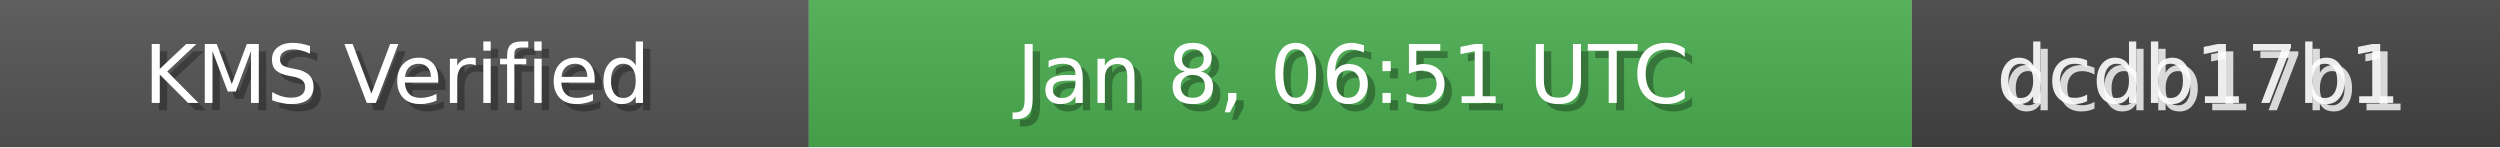
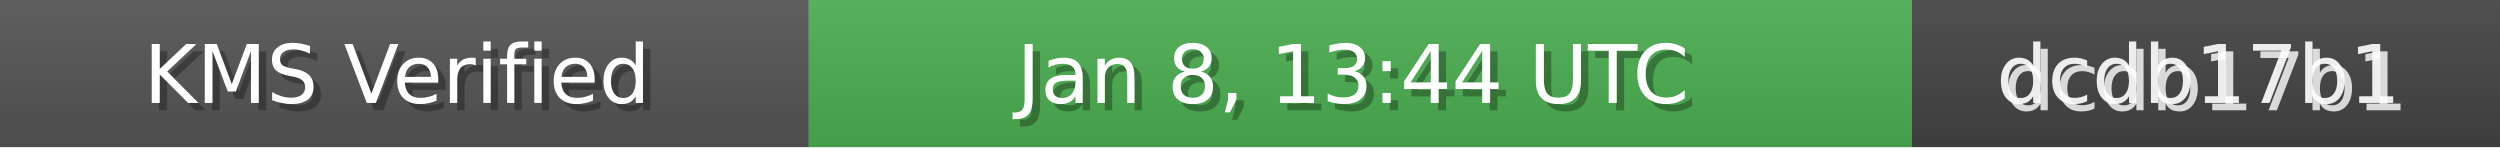
<svg xmlns="http://www.w3.org/2000/svg" width="340" height="20" role="img">
  <linearGradient id="bg" x2="0" y2="100%">
    <stop offset="0" stop-color="#bbb" stop-opacity=".1" />
    <stop offset="1" stop-opacity=".1" />
  </linearGradient>
  <rect width="110" height="20" fill="#555" />
  <rect x="110" width="150" height="20" fill="#4CAF50" />
  <rect x="260" width="80" height="20" fill="#444" />
  <rect width="340" height="20" fill="url(#bg)" />
  <g fill="#fff" text-anchor="middle" font-family="Verdana,Geneva,DejaVu Sans,sans-serif" font-size="11">
    <text x="55" y="15" fill="#000" fill-opacity=".3">KMS Verified</text>
    <text x="54" y="14">KMS Verified</text>
-     <text x="185" y="15" fill="#000" fill-opacity=".3">Jan 8, 06:51 UTC</text>
-     <text x="184" y="14">Jan 8, 06:51 UTC</text>
+     <text x="185" y="15" fill="#000" fill-opacity=".3">Jan 8, 13:44 UTC</text>
+     <text x="184" y="14">Jan 8, 13:44 UTC</text>
    <text x="300" y="15" fill="#fff" fill-opacity=".8">dcdb17b1</text>
    <text x="299" y="14" fill="#fff" fill-opacity=".9">dcdb17b1</text>
  </g>
</svg>
